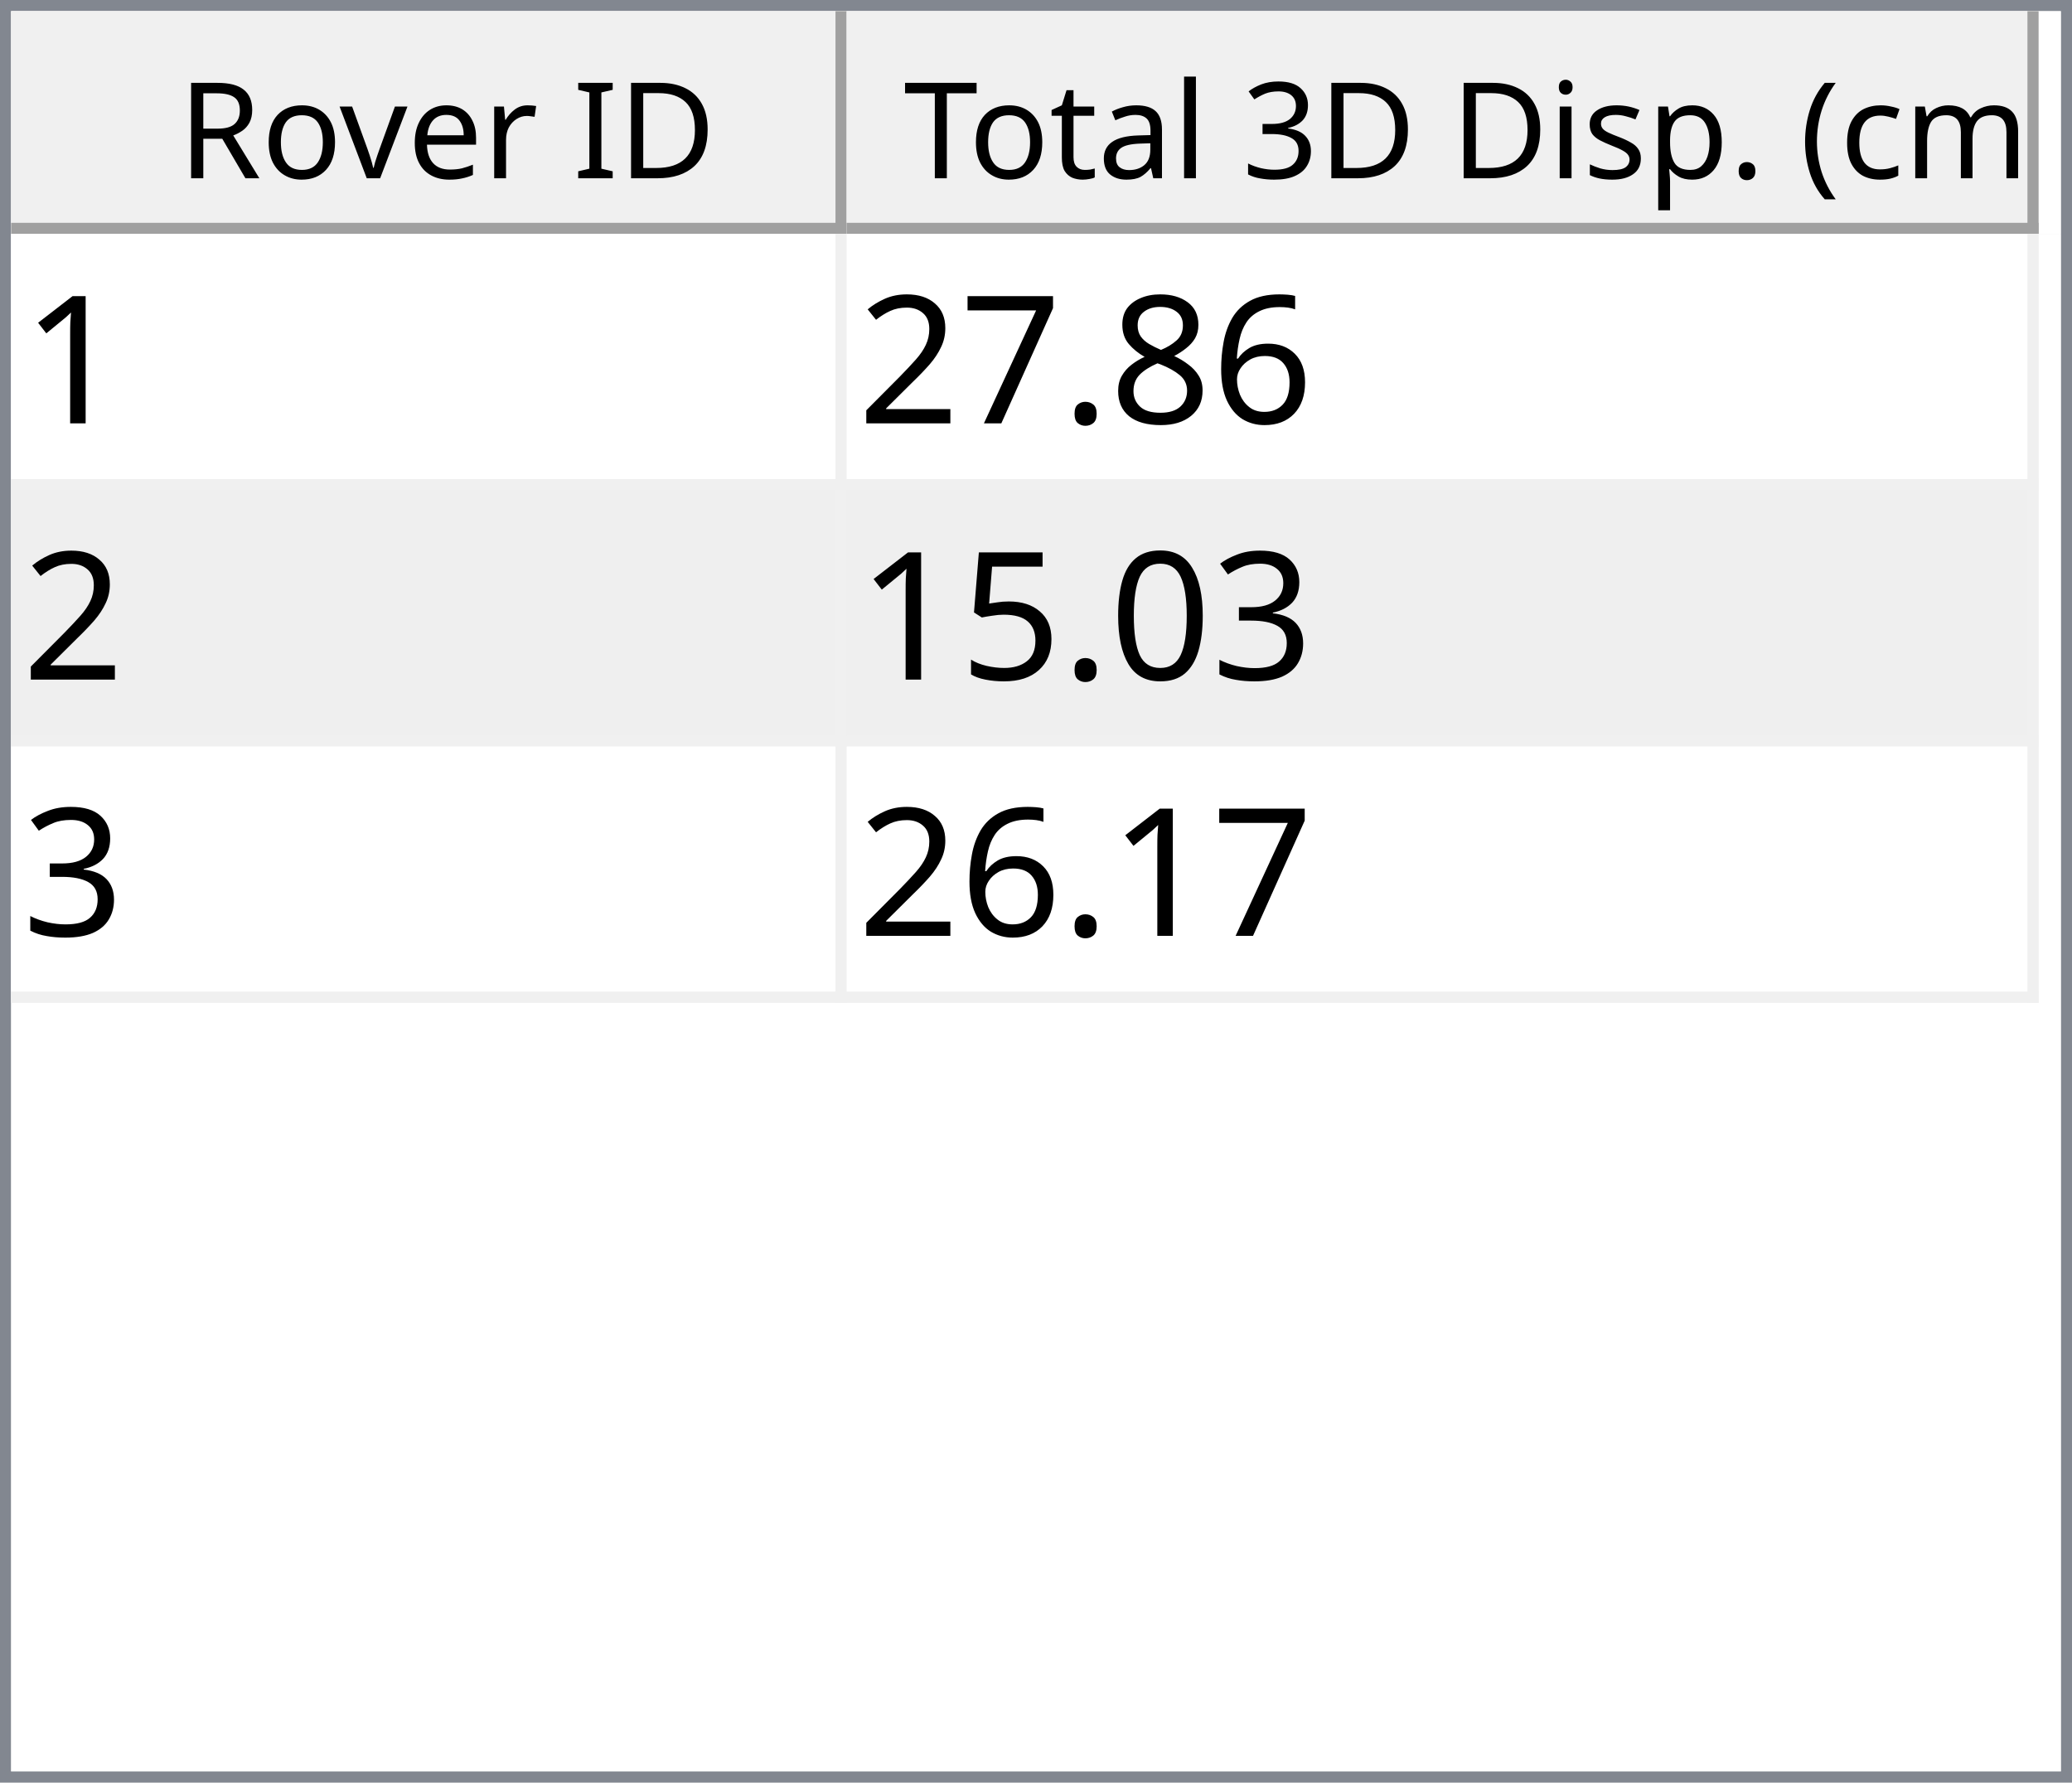
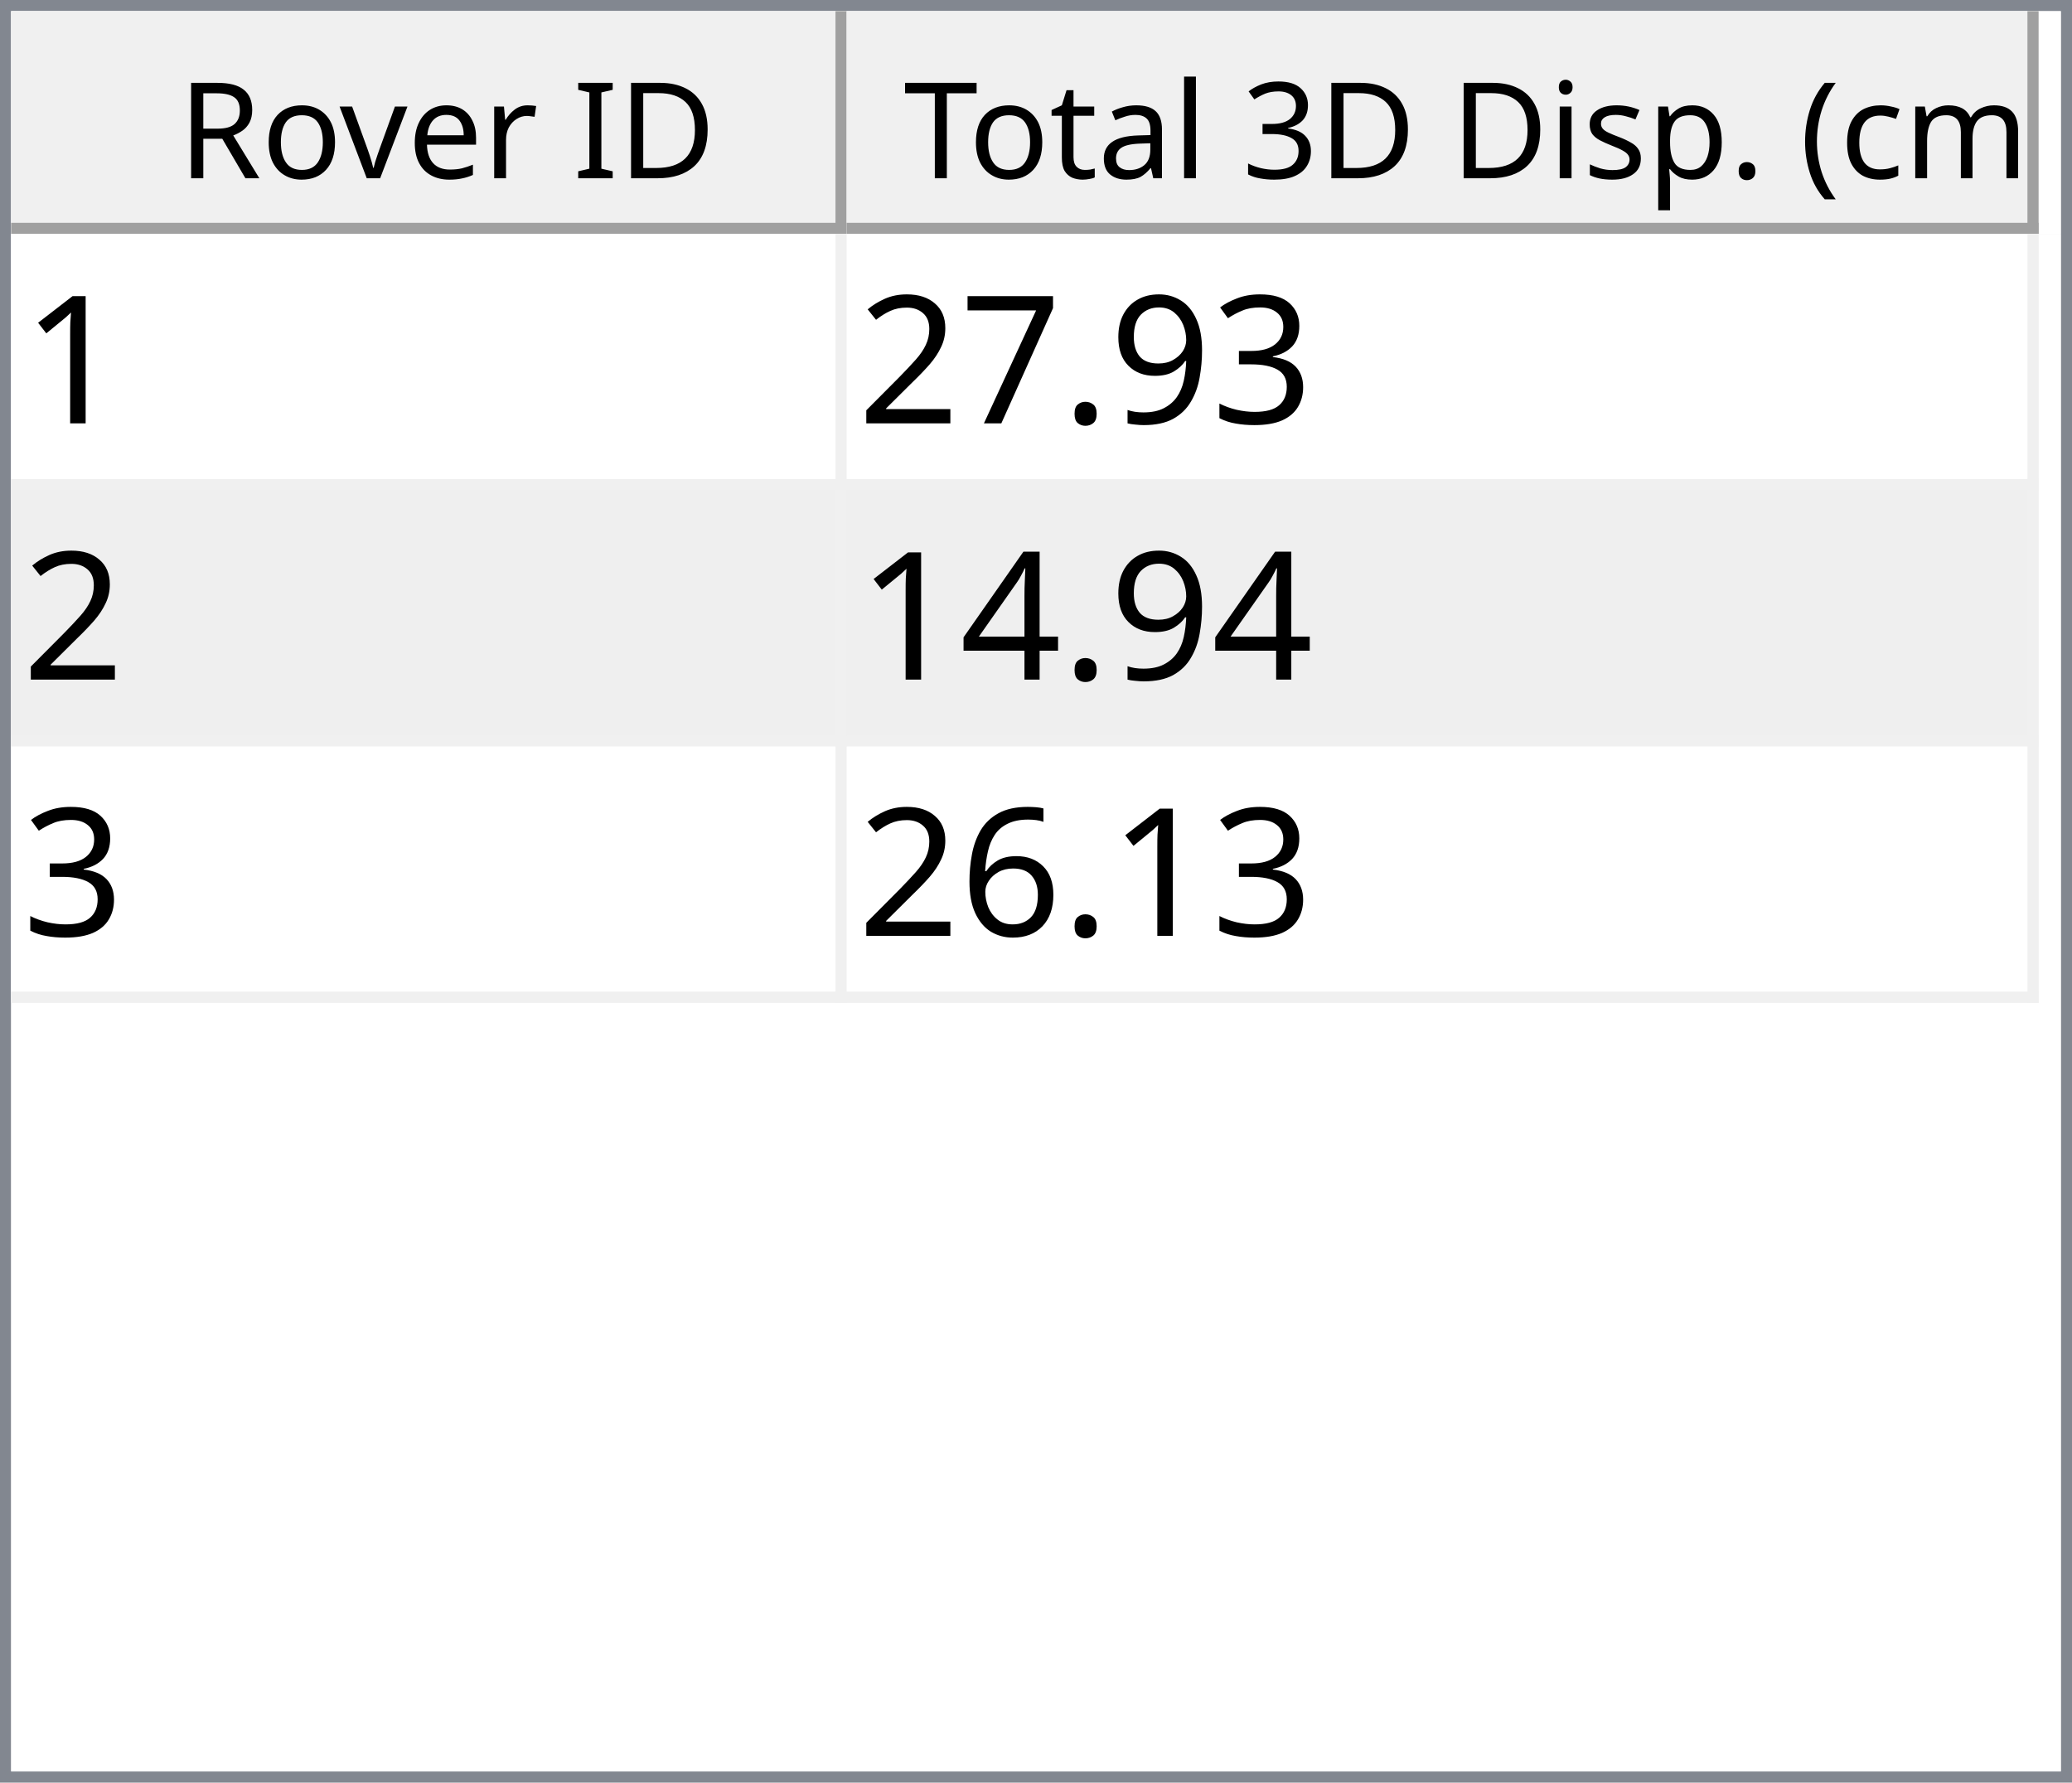
<svg xmlns="http://www.w3.org/2000/svg" style="fill-opacity:1; color-rendering:auto; color-interpolation:auto; text-rendering:auto; stroke:black; stroke-linecap:square; stroke-miterlimit:10; shape-rendering:auto; stroke-opacity:1; fill:black; stroke-dasharray:none; font-weight:normal; stroke-width:1; font-family:'Dialog'; font-style:normal; stroke-linejoin:miter; font-size:12px; stroke-dashoffset:0; image-rendering:auto;" width="186" height="160">
  <defs id="genericDefs" />
  <g>
    <defs id="defs1">
      <clipPath clipPathUnits="userSpaceOnUse" id="clipPath1">
        <path d="M0 0 L186 0 L186 160 L0 160 L0 0 Z" />
      </clipPath>
      <clipPath clipPathUnits="userSpaceOnUse" id="clipPath2">
        <path d="M0 0 L0 160 L186 160 L186 0 Z" />
      </clipPath>
      <clipPath clipPathUnits="userSpaceOnUse" id="clipPath3">
        <path d="M0 0 L0 20 L184 20 L184 0 Z" />
      </clipPath>
      <clipPath clipPathUnits="userSpaceOnUse" id="clipPath4">
        <path d="M0 0 L0 20 L75 20 L75 0 Z" />
      </clipPath>
      <clipPath clipPathUnits="userSpaceOnUse" id="clipPath5">
        <path d="M1 1 L1 19 L74 19 L74 1 Z" />
      </clipPath>
      <clipPath clipPathUnits="userSpaceOnUse" id="clipPath6">
        <path d="M0 0 L0 18 L73 18 L73 0 Z" />
      </clipPath>
      <clipPath clipPathUnits="userSpaceOnUse" id="clipPath7">
        <path d="M-0.5 -0.5 L-0.5 19.5 L74.5 19.5 L74.5 -0.5 Z" />
      </clipPath>
      <clipPath clipPathUnits="userSpaceOnUse" id="clipPath8">
        <path d="M0 0 L0 20 L107 20 L107 0 Z" />
      </clipPath>
      <clipPath clipPathUnits="userSpaceOnUse" id="clipPath9">
        <path d="M1 1 L1 19 L106 19 L106 1 Z" />
      </clipPath>
      <clipPath clipPathUnits="userSpaceOnUse" id="clipPath10">
        <path d="M0 0 L0 18 L105 18 L105 0 Z" />
      </clipPath>
      <clipPath clipPathUnits="userSpaceOnUse" id="clipPath11">
        <path d="M-0.5 -0.5 L-0.5 19.5 L106.5 19.5 L106.5 -0.5 Z" />
      </clipPath>
      <clipPath clipPathUnits="userSpaceOnUse" id="clipPath12">
        <path d="M0 0 L0 138 L184 138 L184 0 Z" />
      </clipPath>
      <clipPath clipPathUnits="userSpaceOnUse" id="clipPath13">
        <path d="M0 0 L0 69 L182 69 L182 0 Z" />
      </clipPath>
      <clipPath clipPathUnits="userSpaceOnUse" id="clipPath14">
        <path d="M-0.5 -0.5 L-0.5 68.5 L181.5 68.5 L181.5 -0.5 Z" />
      </clipPath>
      <clipPath clipPathUnits="userSpaceOnUse" id="clipPath15">
        <path d="M0 0 L0 22 L74 22 L74 0 Z" />
      </clipPath>
      <clipPath clipPathUnits="userSpaceOnUse" id="clipPath16">
        <path d="M0 0 L0 22 L106 22 L106 0 Z" />
      </clipPath>
      <font horiz-adv-x="64.551" id="font1">
        <font-face ascent="107.91" descent="25.098" units-per-em="100" style="font-style:normal; font-family:Segoe UI; font-weight:normal;" />
        <missing-glyph horiz-adv-x="64.551" d="M8.109 0 L8.109 68.266 L56.453 68.266 L56.453 0 L8.109 0 ZM15.328 7.234 L49.219 7.234 L49.219 61.031 L15.328 61.031 L15.328 7.234 Z" />
        <glyph unicode="D" horiz-adv-x="70.117" d="M9.188 0 L9.188 70.016 L28.516 70.016 Q65.531 70.016 65.531 35.891 Q65.531 19.672 55.25 9.836 Q44.969 0 27.734 0 L9.188 0 ZM17.391 62.594 L17.391 7.422 L27.828 7.422 Q41.609 7.422 49.273 14.797 Q56.938 22.172 56.938 35.688 Q56.938 62.594 28.328 62.594 L17.391 62.594 Z" />
        <glyph unicode="I" horiz-adv-x="26.611" d="M17.391 0 L9.188 0 L9.188 70.016 L17.391 70.016 L17.391 0 Z" />
        <glyph unicode=" " horiz-adv-x="27.393" d="" />
        <glyph unicode="r" horiz-adv-x="34.766" d="M34.188 41.891 Q32.078 43.5 28.125 43.5 Q23 43.5 19.555 38.672 Q16.109 33.844 16.109 25.484 L16.109 0 L8.109 0 L8.109 50 L16.109 50 L16.109 39.703 L16.312 39.703 Q18.016 44.969 21.531 47.922 Q25.047 50.875 29.391 50.875 Q32.516 50.875 34.188 50.203 L34.188 41.891 Z" />
        <glyph unicode="e" horiz-adv-x="52.295" d="M48.297 23 L12.984 23 Q13.188 14.656 17.484 10.109 Q21.781 5.562 29.297 5.562 Q37.75 5.562 44.828 11.141 L44.828 3.609 Q38.234 -1.172 27.391 -1.172 Q16.797 -1.172 10.742 5.641 Q4.688 12.453 4.688 24.812 Q4.688 36.469 11.305 43.82 Q17.922 51.172 27.734 51.172 Q37.547 51.172 42.922 44.828 Q48.297 38.484 48.297 27.203 L48.297 23 ZM40.094 29.781 Q40.047 36.719 36.75 40.578 Q33.453 44.438 27.594 44.438 Q21.922 44.438 17.969 40.383 Q14.016 36.328 13.094 29.781 L40.094 29.781 Z" />
        <glyph unicode="v" horiz-adv-x="47.9" d="M47.406 50 L27.484 0 L19.625 0 L0.688 50 L9.469 50 L22.172 13.672 Q23.578 9.672 23.922 6.688 L24.125 6.688 Q24.609 10.453 25.688 13.484 L38.969 50 L47.406 50 Z" />
        <glyph unicode="o" horiz-adv-x="58.594" d="M29 -1.172 Q17.922 -1.172 11.305 5.836 Q4.688 12.844 4.688 24.422 Q4.688 37.016 11.57 44.094 Q18.453 51.172 30.172 51.172 Q41.359 51.172 47.633 44.289 Q53.906 37.406 53.906 25.203 Q53.906 13.234 47.141 6.031 Q40.375 -1.172 29 -1.172 ZM29.594 44.438 Q21.875 44.438 17.383 39.188 Q12.891 33.938 12.891 24.703 Q12.891 15.828 17.43 10.695 Q21.969 5.562 29.594 5.562 Q37.359 5.562 41.531 10.594 Q45.703 15.625 45.703 24.906 Q45.703 34.281 41.531 39.359 Q37.359 44.438 29.594 44.438 Z" />
        <glyph unicode="R" horiz-adv-x="59.814" d="M59.375 0 L49.609 0 L37.891 19.625 Q36.281 22.359 34.766 24.289 Q33.25 26.219 31.664 27.438 Q30.078 28.656 28.25 29.219 Q26.422 29.781 24.125 29.781 L17.391 29.781 L17.391 0 L9.188 0 L9.188 70.016 L30.078 70.016 Q34.672 70.016 38.555 68.867 Q42.438 67.719 45.289 65.375 Q48.141 63.031 49.758 59.547 Q51.375 56.062 51.375 51.375 Q51.375 47.703 50.273 44.656 Q49.172 41.609 47.148 39.211 Q45.125 36.812 42.266 35.133 Q39.406 33.453 35.844 32.516 L35.844 32.328 Q37.594 31.547 38.891 30.547 Q40.188 29.547 41.359 28.18 Q42.531 26.812 43.68 25.078 Q44.828 23.344 46.234 21.047 L59.375 0 ZM17.391 62.594 L17.391 37.203 L28.516 37.203 Q31.594 37.203 34.203 38.133 Q36.812 39.062 38.719 40.797 Q40.625 42.531 41.703 45.047 Q42.781 47.562 42.781 50.688 Q42.781 56.297 39.141 59.445 Q35.5 62.594 28.609 62.594 L17.391 62.594 Z" />
        <glyph unicode=")" horiz-adv-x="30.176" d="M8.297 -15.922 L1.172 -15.922 Q16.406 2.344 16.406 26.812 Q16.406 51.469 1.078 70.016 L8.297 70.016 Q23.531 52.156 23.531 26.703 Q23.531 1.375 8.297 -15.922 Z" />
        <glyph unicode="m" horiz-adv-x="86.133" d="M79.109 0 L71.094 0 L71.094 28.719 Q71.094 37.016 68.531 40.727 Q65.969 44.438 59.906 44.438 Q54.781 44.438 51.195 39.75 Q47.609 35.062 47.609 28.516 L47.609 0 L39.594 0 L39.594 29.688 Q39.594 44.438 28.219 44.438 Q22.953 44.438 19.531 40.016 Q16.109 35.594 16.109 28.516 L16.109 0 L8.109 0 L8.109 50 L16.109 50 L16.109 42.094 L16.312 42.094 Q21.625 51.172 31.844 51.172 Q36.969 51.172 40.773 48.312 Q44.578 45.453 46 40.828 Q51.562 51.172 62.594 51.172 Q79.109 51.172 79.109 30.812 L79.109 0 Z" />
        <glyph unicode="c" horiz-adv-x="46.191" d="M42.188 2.297 Q36.422 -1.172 28.516 -1.172 Q17.828 -1.172 11.258 5.789 Q4.688 12.75 4.688 23.828 Q4.688 36.188 11.766 43.68 Q18.844 51.172 30.672 51.172 Q37.25 51.172 42.281 48.734 L42.281 40.531 Q36.719 44.438 30.375 44.438 Q22.703 44.438 17.797 38.945 Q12.891 33.453 12.891 24.516 Q12.891 15.719 17.508 10.641 Q22.125 5.562 29.891 5.562 Q36.422 5.562 42.188 9.906 L42.188 2.297 Z" />
        <glyph unicode="(" horiz-adv-x="30.176" d="M29.109 -15.922 L21.969 -15.922 Q6.844 1.375 6.844 26.703 Q6.844 52.156 21.969 70.016 L29.203 70.016 Q13.875 51.469 13.875 26.812 Q13.875 2.344 29.109 -15.922 Z" />
        <glyph unicode="." horiz-adv-x="21.68" d="M10.891 -1.078 Q8.641 -1.078 7.055 0.539 Q5.469 2.156 5.469 4.391 Q5.469 6.641 7.055 8.273 Q8.641 9.906 10.891 9.906 Q13.188 9.906 14.797 8.273 Q16.406 6.641 16.406 4.391 Q16.406 2.156 14.797 0.539 Q13.188 -1.078 10.891 -1.078 Z" />
        <glyph unicode="p" horiz-adv-x="58.789" d="M16.312 7.234 L16.109 7.234 L16.109 -23 L8.109 -23 L8.109 50 L16.109 50 L16.109 41.219 L16.312 41.219 Q22.219 51.172 33.594 51.172 Q43.266 51.172 48.688 44.461 Q54.109 37.75 54.109 26.469 Q54.109 13.922 48 6.375 Q41.891 -1.172 31.297 -1.172 Q21.578 -1.172 16.312 7.234 ZM16.109 27.391 L16.109 20.406 Q16.109 14.203 20.141 9.883 Q24.172 5.562 30.375 5.562 Q37.641 5.562 41.773 11.133 Q45.906 16.703 45.906 26.609 Q45.906 34.969 42.047 39.703 Q38.188 44.438 31.594 44.438 Q24.609 44.438 20.359 39.578 Q16.109 34.719 16.109 27.391 Z" />
        <glyph unicode="s" horiz-adv-x="42.432" d="M5.078 1.812 L5.078 10.406 Q11.625 5.562 19.484 5.562 Q30.031 5.562 30.031 12.594 Q30.031 14.594 29.125 15.992 Q28.219 17.391 26.68 18.461 Q25.141 19.531 23.07 20.383 Q21 21.234 18.609 22.172 Q15.281 23.484 12.766 24.828 Q10.25 26.172 8.57 27.859 Q6.891 29.547 6.031 31.695 Q5.172 33.844 5.172 36.719 Q5.172 40.234 6.789 42.945 Q8.406 45.656 11.086 47.484 Q13.766 49.312 17.211 50.242 Q20.656 51.172 24.312 51.172 Q30.812 51.172 35.938 48.922 L35.938 40.828 Q30.422 44.438 23.25 44.438 Q21 44.438 19.195 43.922 Q17.391 43.406 16.094 42.477 Q14.797 41.547 14.086 40.258 Q13.375 38.969 13.375 37.406 Q13.375 35.453 14.086 34.133 Q14.797 32.812 16.164 31.789 Q17.531 30.766 19.484 29.938 Q21.438 29.109 23.922 28.125 Q27.25 26.859 29.883 25.516 Q32.516 24.172 34.375 22.484 Q36.234 20.797 37.234 18.602 Q38.234 16.406 38.234 13.375 Q38.234 9.672 36.602 6.938 Q34.969 4.203 32.234 2.398 Q29.5 0.594 25.93 -0.289 Q22.359 -1.172 18.453 -1.172 Q10.75 -1.172 5.078 1.812 Z" />
        <glyph unicode="i" horiz-adv-x="24.219" d="M12.203 62.703 Q10.062 62.703 8.547 64.164 Q7.031 65.625 7.031 67.875 Q7.031 70.125 8.547 71.609 Q10.062 73.094 12.203 73.094 Q14.406 73.094 15.945 71.609 Q17.484 70.125 17.484 67.875 Q17.484 65.719 15.945 64.211 Q14.406 62.703 12.203 62.703 ZM16.109 0 L8.109 0 L8.109 50 L16.109 50 L16.109 0 Z" />
        <glyph unicode="3" horiz-adv-x="53.906" d="M46.531 19.828 Q46.531 15.094 44.75 11.211 Q42.969 7.328 39.719 4.57 Q36.469 1.812 31.93 0.297 Q27.391 -1.219 21.922 -1.219 Q11.922 -1.219 6 2.594 L6 11.188 Q13.094 5.609 22.219 5.609 Q25.875 5.609 28.828 6.539 Q31.781 7.469 33.906 9.227 Q36.031 10.984 37.18 13.477 Q38.328 15.969 38.328 19.094 Q38.328 32.812 18.797 32.812 L12.984 32.812 L12.984 39.594 L18.5 39.594 Q35.797 39.594 35.797 52.484 Q35.797 64.406 22.609 64.406 Q15.188 64.406 8.688 59.422 L8.688 67.188 Q15.375 71.188 24.609 71.188 Q29 71.188 32.57 69.969 Q36.141 68.75 38.68 66.555 Q41.219 64.359 42.609 61.281 Q44 58.203 44 54.5 Q44 40.672 30.031 36.719 L30.031 36.531 Q33.594 36.141 36.625 34.797 Q39.656 33.453 41.852 31.305 Q44.047 29.156 45.289 26.25 Q46.531 23.344 46.531 19.828 Z" />
        <glyph unicode="l" horiz-adv-x="24.219" d="M16.109 0 L8.109 0 L8.109 74.031 L16.109 74.031 L16.109 0 Z" />
        <glyph unicode="a" horiz-adv-x="50.879" d="M43.891 0 L35.891 0 L35.891 7.812 L35.688 7.812 Q30.469 -1.172 20.312 -1.172 Q12.844 -1.172 8.617 2.781 Q4.391 6.734 4.391 13.281 Q4.391 27.297 20.906 29.594 L35.891 31.688 Q35.891 44.438 25.594 44.438 Q16.547 44.438 9.281 38.281 L9.281 46.484 Q16.656 51.172 26.266 51.172 Q43.891 51.172 43.891 32.516 L43.891 0 ZM35.891 25.297 L23.828 23.641 Q18.266 22.859 15.43 20.875 Q12.594 18.891 12.594 13.875 Q12.594 10.203 15.211 7.883 Q17.828 5.562 22.172 5.562 Q28.125 5.562 32.008 9.742 Q35.891 13.922 35.891 20.312 L35.891 25.297 Z" />
        <glyph unicode="t" horiz-adv-x="33.887" d="M31.297 0.484 Q28.469 -1.078 23.828 -1.078 Q10.688 -1.078 10.688 13.578 L10.688 43.172 L2.094 43.172 L2.094 50 L10.688 50 L10.688 62.203 L18.703 64.797 L18.703 50 L31.297 50 L31.297 43.172 L18.703 43.172 L18.703 14.984 Q18.703 9.969 20.414 7.82 Q22.125 5.672 26.078 5.672 Q29.109 5.672 31.297 7.328 L31.297 0.484 Z" />
        <glyph unicode="T" horiz-adv-x="52.393" d="M50.594 62.594 L30.375 62.594 L30.375 0 L22.172 0 L22.172 62.594 L2 62.594 L2 70.016 L50.594 70.016 L50.594 62.594 Z" />
      </font>
      <font horiz-adv-x="75.0" id="font2">
        <font-face ascent="100.537" descent="21.973" units-per-em="100" style="font-style:normal; font-family:sans-serif; font-weight:normal;" />
        <missing-glyph horiz-adv-x="75.0" d="M12.5 0 L12.5 62.5 L62.5 62.5 L62.5 0 L12.5 0 ZM14.062 1.562 L60.938 1.562 L60.938 60.938 L14.062 60.938 L14.062 1.562 Z" />
        <glyph unicode="1" horiz-adv-x="55.615" d="M37.25 0 L28.469 0 L28.469 56 Q25.297 52.984 20.141 49.953 Q14.984 46.922 10.891 45.406 L10.891 53.906 Q18.266 57.375 23.781 62.305 Q29.297 67.234 31.594 71.875 L37.25 71.875 L37.25 0 Z" />
-         <glyph unicode="6" horiz-adv-x="55.615" d="M49.75 54.047 L41.016 53.375 Q39.844 58.547 37.703 60.891 Q34.125 64.656 28.906 64.656 Q24.703 64.656 21.531 62.312 Q17.391 59.281 14.992 53.469 Q12.594 47.656 12.5 36.922 Q15.672 41.75 20.266 44.094 Q24.859 46.438 29.891 46.438 Q38.672 46.438 44.852 39.969 Q51.031 33.5 51.031 23.25 Q51.031 16.5 48.125 10.719 Q45.219 4.938 40.141 1.859 Q35.062 -1.219 28.609 -1.219 Q17.625 -1.219 10.695 6.859 Q3.766 14.938 3.766 33.5 Q3.766 54.25 11.422 63.672 Q18.109 71.875 29.438 71.875 Q37.891 71.875 43.289 67.141 Q48.688 62.406 49.75 54.047 ZM13.875 23.188 Q13.875 18.656 15.797 14.508 Q17.719 10.359 21.188 8.18 Q24.656 6 28.469 6 Q34.031 6 38.039 10.492 Q42.047 14.984 42.047 22.703 Q42.047 30.125 38.086 34.398 Q34.125 38.672 28.125 38.672 Q22.172 38.672 18.023 34.398 Q13.875 30.125 13.875 23.188 Z" />
-         <glyph unicode="8" horiz-adv-x="55.615" d="M17.672 38.812 Q12.203 40.828 9.57 44.539 Q6.938 48.25 6.938 53.422 Q6.938 61.234 12.555 66.555 Q18.172 71.875 27.484 71.875 Q36.859 71.875 42.578 66.43 Q48.297 60.984 48.297 53.172 Q48.297 48.188 45.68 44.508 Q43.062 40.828 37.75 38.812 Q44.344 36.672 47.781 31.883 Q51.219 27.094 51.219 20.453 Q51.219 11.281 44.727 5.031 Q38.234 -1.219 27.641 -1.219 Q17.047 -1.219 10.547 5.055 Q4.047 11.328 4.047 20.703 Q4.047 27.688 7.594 32.398 Q11.141 37.109 17.672 38.812 ZM15.922 53.719 Q15.922 48.641 19.195 45.414 Q22.469 42.188 27.688 42.188 Q32.766 42.188 36.016 45.383 Q39.266 48.578 39.266 53.219 Q39.266 58.062 35.914 61.359 Q32.562 64.656 27.594 64.656 Q22.562 64.656 19.242 61.43 Q15.922 58.203 15.922 53.719 ZM13.094 20.656 Q13.094 16.891 14.875 13.375 Q16.656 9.859 20.172 7.93 Q23.688 6 27.734 6 Q34.031 6 38.133 10.055 Q42.234 14.109 42.234 20.359 Q42.234 26.703 38.016 30.859 Q33.797 35.016 27.438 35.016 Q21.234 35.016 17.164 30.914 Q13.094 26.812 13.094 20.656 Z" />
+         <glyph unicode="3" horiz-adv-x="55.615" d="M4.203 18.891 L12.984 20.062 Q14.5 12.594 18.141 9.297 Q21.781 6 27 6 Q33.203 6 37.477 10.297 Q41.75 14.594 41.75 20.953 Q41.75 27 37.797 30.93 Q33.844 34.859 27.734 34.859 Q25.25 34.859 21.531 33.891 L22.516 41.609 Q23.391 41.5 23.922 41.5 Q29.547 41.5 34.039 44.43 Q38.531 47.359 38.531 53.469 Q38.531 58.297 35.258 61.477 Q31.984 64.656 26.812 64.656 Q21.688 64.656 18.266 61.43 Q14.844 58.203 13.875 51.766 L5.078 53.328 Q6.688 62.156 12.398 67.016 Q18.109 71.875 26.609 71.875 Q32.469 71.875 37.398 69.359 Q42.328 66.844 44.945 62.5 Q47.562 58.156 47.562 53.266 Q47.562 48.641 45.07 44.828 Q42.578 41.016 37.703 38.766 Q44.047 37.312 47.562 32.695 Q51.078 28.078 51.078 21.141 Q51.078 11.766 44.242 5.25 Q37.406 -1.266 26.953 -1.266 Q17.531 -1.266 11.305 4.352 Q5.078 9.969 4.203 18.891 Z" />
+         <glyph unicode="9" horiz-adv-x="55.615" d="M5.469 16.547 L13.922 17.328 Q14.984 11.375 18.016 8.688 Q21.047 6 25.781 6 Q29.828 6 32.883 7.859 Q35.938 9.719 37.891 12.82 Q39.844 15.922 41.164 21.195 Q42.484 26.469 42.484 31.938 Q42.484 32.516 42.438 33.688 Q39.797 29.5 35.234 26.883 Q30.672 24.266 25.344 24.266 Q16.453 24.266 10.305 30.711 Q4.156 37.156 4.156 47.703 Q4.156 58.594 10.578 65.234 Q17 71.875 26.656 71.875 Q33.641 71.875 39.43 68.117 Q45.219 64.359 48.219 57.398 Q51.219 50.438 51.219 37.25 Q51.219 23.531 48.242 15.406 Q45.266 7.281 39.383 3.031 Q33.5 -1.219 25.594 -1.219 Q17.188 -1.219 11.867 3.445 Q6.547 8.109 5.469 16.547 ZM41.453 48.141 Q41.453 55.719 37.43 60.156 Q33.406 64.594 27.734 64.594 Q21.875 64.594 17.531 59.812 Q13.188 55.031 13.188 47.406 Q13.188 40.578 17.312 36.305 Q21.438 32.031 27.484 32.031 Q33.594 32.031 37.523 36.305 Q41.453 40.578 41.453 48.141 Z" />
        <glyph unicode="." horiz-adv-x="27.783" d="M9.078 0 L9.078 10.016 L19.094 10.016 L19.094 0 L9.078 0 Z" />
        <glyph unicode="7" horiz-adv-x="55.615" d="M4.734 62.203 L4.734 70.656 L51.078 70.656 L51.078 63.812 Q44.234 56.547 37.523 44.484 Q30.812 32.422 27.156 19.672 Q24.516 10.688 23.781 0 L14.75 0 Q14.891 8.453 18.062 20.414 Q21.234 32.375 27.172 43.484 Q33.109 54.594 39.797 62.203 L4.734 62.203 Z" />
        <glyph unicode="2" horiz-adv-x="55.615" d="M50.344 8.453 L50.344 0 L3.031 0 Q2.938 3.172 4.047 6.109 Q5.859 10.938 9.836 15.625 Q13.812 20.312 21.344 26.469 Q33.016 36.031 37.117 41.625 Q41.219 47.219 41.219 52.203 Q41.219 57.422 37.477 61.008 Q33.734 64.594 27.734 64.594 Q21.391 64.594 17.578 60.789 Q13.766 56.984 13.719 50.25 L4.688 51.172 Q5.609 61.281 11.664 66.578 Q17.719 71.875 27.938 71.875 Q38.234 71.875 44.242 66.164 Q50.25 60.453 50.25 52 Q50.25 47.703 48.492 43.555 Q46.734 39.406 42.656 34.812 Q38.578 30.219 29.109 22.219 Q21.188 15.578 18.945 13.211 Q16.703 10.844 15.234 8.453 L50.344 8.453 Z" />
-         <glyph unicode="3" horiz-adv-x="55.615" d="M4.203 18.891 L12.984 20.062 Q14.5 12.594 18.141 9.297 Q21.781 6 27 6 Q33.203 6 37.477 10.297 Q41.75 14.594 41.75 20.953 Q41.75 27 37.797 30.93 Q33.844 34.859 27.734 34.859 Q25.25 34.859 21.531 33.891 L22.516 41.609 Q23.391 41.5 23.922 41.5 Q29.547 41.5 34.039 44.43 Q38.531 47.359 38.531 53.469 Q38.531 58.297 35.258 61.477 Q31.984 64.656 26.812 64.656 Q21.688 64.656 18.266 61.43 Q14.844 58.203 13.875 51.766 L5.078 53.328 Q6.688 62.156 12.398 67.016 Q18.109 71.875 26.609 71.875 Q32.469 71.875 37.398 69.359 Q42.328 66.844 44.945 62.5 Q47.562 58.156 47.562 53.266 Q47.562 48.641 45.07 44.828 Q42.578 41.016 37.703 38.766 Q44.047 37.312 47.562 32.695 Q51.078 28.078 51.078 21.141 Q51.078 11.766 44.242 5.25 Q37.406 -1.266 26.953 -1.266 Q17.531 -1.266 11.305 4.352 Q5.078 9.969 4.203 18.891 Z" />
-         <glyph unicode="0" horiz-adv-x="55.615" d="M4.156 35.297 Q4.156 48 6.766 55.742 Q9.375 63.484 14.523 67.68 Q19.672 71.875 27.484 71.875 Q33.25 71.875 37.594 69.555 Q41.938 67.234 44.773 62.867 Q47.609 58.5 49.219 52.227 Q50.828 45.953 50.828 35.297 Q50.828 22.703 48.242 14.969 Q45.656 7.234 40.508 3.008 Q35.359 -1.219 27.484 -1.219 Q17.141 -1.219 11.234 6.203 Q4.156 15.141 4.156 35.297 ZM13.188 35.297 Q13.188 17.672 17.312 11.836 Q21.438 6 27.484 6 Q33.547 6 37.672 11.859 Q41.797 17.719 41.797 35.297 Q41.797 52.984 37.672 58.789 Q33.547 64.594 27.391 64.594 Q21.344 64.594 17.719 59.469 Q13.188 52.938 13.188 35.297 Z" />
-         <glyph unicode="5" horiz-adv-x="55.615" d="M4.156 18.75 L13.375 19.531 Q14.406 12.797 18.141 9.398 Q21.875 6 27.156 6 Q33.5 6 37.891 10.789 Q42.281 15.578 42.281 23.484 Q42.281 31 38.062 35.352 Q33.844 39.703 27 39.703 Q22.75 39.703 19.336 37.773 Q15.922 35.844 13.969 32.766 L5.719 33.844 L12.641 70.609 L48.25 70.609 L48.25 62.203 L19.672 62.203 L15.828 42.969 Q22.266 47.469 29.344 47.469 Q38.719 47.469 45.164 40.969 Q51.609 34.469 51.609 24.266 Q51.609 14.547 45.953 7.469 Q39.062 -1.219 27.156 -1.219 Q17.391 -1.219 11.211 4.25 Q5.031 9.719 4.156 18.75 Z" />
+         <glyph unicode="4" horiz-adv-x="55.615" d="M32.328 0 L32.328 17.141 L1.266 17.141 L1.266 25.203 L33.938 71.578 L41.109 71.578 L41.109 25.203 L50.781 25.203 L50.781 17.141 L41.109 17.141 L41.109 0 L32.328 0 ZM32.328 25.203 L32.328 57.469 L9.906 25.203 L32.328 25.203 Z" />
+         <glyph unicode="6" horiz-adv-x="55.615" d="M49.75 54.047 L41.016 53.375 Q39.844 58.547 37.703 60.891 Q34.125 64.656 28.906 64.656 Q24.703 64.656 21.531 62.312 Q17.391 59.281 14.992 53.469 Q12.594 47.656 12.5 36.922 Q15.672 41.75 20.266 44.094 Q24.859 46.438 29.891 46.438 Q38.672 46.438 44.852 39.969 Q51.031 33.5 51.031 23.25 Q51.031 16.5 48.125 10.719 Q45.219 4.938 40.141 1.859 Q35.062 -1.219 28.609 -1.219 Q17.625 -1.219 10.695 6.859 Q3.766 14.938 3.766 33.5 Q3.766 54.25 11.422 63.672 Q18.109 71.875 29.438 71.875 Q37.891 71.875 43.289 67.141 Q48.688 62.406 49.75 54.047 ZM13.875 23.188 Q13.875 18.656 15.797 14.508 Q17.719 10.359 21.188 8.18 Q24.656 6 28.469 6 Q34.031 6 38.039 10.492 Q42.047 14.984 42.047 22.703 Q42.047 30.125 38.086 34.398 Q34.125 38.672 28.125 38.672 Q22.172 38.672 18.023 34.398 Q13.875 30.125 13.875 23.188 Z" />
      </font>
    </defs>
    <g style="fill:white; stroke:white;">
      <rect x="0" y="0" width="186" style="clip-path:url(#clipPath1); stroke:none;" height="160" />
    </g>
    <g style="fill:white; text-rendering:optimizeSpeed; color-rendering:optimizeSpeed; image-rendering:optimizeSpeed; shape-rendering:crispEdges; stroke:white; color-interpolation:sRGB;">
      <rect x="0" width="186" height="160" y="0" style="stroke:none;" />
      <path style="stroke:none;" d="M0 160 L186 160 L186 0 L0 0 Z" />
    </g>
    <g style="fill:rgb(240,240,240); font-family:'Segoe UI'; stroke:rgb(240,240,240);">
      <rect x="0" y="0" width="186" style="clip-path:url(#clipPath2); stroke:none;" height="160" />
    </g>
    <g style="fill:rgb(130,135,144); font-family:'Segoe UI'; stroke:rgb(130,135,144);">
      <path d="M0 0 L186 0 L186 160 L0 160 L0 0 ZM1 1 L185 1 L185 159 L1 159 L1 1 Z" style="fill-rule:evenodd; clip-path:url(#clipPath2); stroke:none;" />
    </g>
    <g style="fill:white; font-family:'Segoe UI'; stroke:white;" transform="translate(1,1)">
      <rect x="0" y="0" width="184" style="clip-path:url(#clipPath3); stroke:none;" height="20" />
    </g>
    <g style="fill:rgb(240,240,240); font-family:'Segoe UI'; stroke:rgb(240,240,240);" transform="translate(1,1)">
      <rect x="0" y="0" width="75" style="clip-path:url(#clipPath4); stroke:none;" height="20" />
    </g>
    <g style="font-family:'Segoe UI';" transform="translate(2,2)">
      <text x="14" xml:space="preserve" y="14" style="clip-path:url(#clipPath6); stroke:none;">Rover ID</text>
    </g>
    <g style="fill:rgb(160,160,160); font-family:'Segoe UI'; stroke:rgb(160,160,160); stroke-linejoin:bevel;" transform="translate(1.5,1.5)">
      <line x1="74" x2="74" y1="0" style="fill:none; clip-path:url(#clipPath7);" y2="19" />
    </g>
    <g style="fill:rgb(160,160,160); font-family:'Segoe UI'; stroke:rgb(160,160,160); stroke-linejoin:bevel;" transform="matrix(1,0,0,1,1,1) translate(0.5,0.5)">
      <line x1="0" x2="74" y1="19" style="fill:none; clip-path:url(#clipPath7);" y2="19" />
    </g>
    <g style="fill:rgb(240,240,240); font-family:'Segoe UI'; stroke:rgb(240,240,240);" transform="translate(76,1)">
      <rect x="0" y="0" width="107" style="clip-path:url(#clipPath8); stroke:none;" height="20" />
    </g>
    <g style="font-family:'Segoe UI';" transform="translate(77,2)">
      <text x="1" xml:space="preserve" y="14" style="clip-path:url(#clipPath10); stroke:none;"> Total 3D Disp. (cm)</text>
    </g>
    <g style="fill:rgb(160,160,160); font-family:'Segoe UI'; stroke:rgb(160,160,160); stroke-linejoin:bevel;" transform="translate(76.5,1.5)">
      <line x1="106" x2="106" y1="0" style="fill:none; clip-path:url(#clipPath11);" y2="19" />
    </g>
    <g style="fill:rgb(160,160,160); font-family:'Segoe UI'; stroke:rgb(160,160,160); stroke-linejoin:bevel;" transform="matrix(1,0,0,1,76,1) translate(0.5,0.5)">
      <line x1="0" x2="106" y1="19" style="fill:none; clip-path:url(#clipPath11);" y2="19" />
    </g>
    <g style="fill:white; font-family:'Segoe UI'; stroke:white;" transform="translate(1,21)">
      <rect x="0" y="0" width="184" style="clip-path:url(#clipPath12); stroke:none;" height="138" />
    </g>
    <g style="fill:rgb(240,240,240); font-size:16px; font-family:sans-serif; stroke:rgb(240,240,240);" transform="translate(1,21)">
      <rect x="0" y="0" width="182" style="clip-path:url(#clipPath13); stroke:none;" height="69" />
      <line transform="translate(0.5,0.5)" x1="0" x2="181" y1="22" style="clip-path:url(#clipPath14); fill:none; stroke-linejoin:bevel;" y2="22" />
    </g>
    <g transform="matrix(1,0,0,1,1,21) translate(0.5,0.5)" style="fill:rgb(240,240,240); font-size:16px; font-family:sans-serif; stroke:rgb(240,240,240); stroke-linejoin:bevel;">
      <line x1="0" x2="181" y1="45" style="fill:none; clip-path:url(#clipPath14);" y2="45" />
    </g>
    <g transform="matrix(1,0,0,1,1,21) translate(0.5,0.5)" style="fill:rgb(240,240,240); font-size:16px; font-family:sans-serif; stroke:rgb(240,240,240); stroke-linejoin:bevel;">
      <line x1="0" x2="181" y1="68" style="fill:none; clip-path:url(#clipPath14);" y2="68" />
    </g>
    <g transform="matrix(1,0,0,1,1,21) translate(0.5,0.5)" style="fill:rgb(240,240,240); font-size:16px; font-family:sans-serif; stroke:rgb(240,240,240); stroke-linejoin:bevel;">
      <line x1="74" x2="74" y1="0" style="fill:none; clip-path:url(#clipPath14);" y2="68" />
    </g>
    <g transform="matrix(1,0,0,1,1,21) translate(0.5,0.5)" style="fill:rgb(240,240,240); font-size:16px; font-family:sans-serif; stroke:rgb(240,240,240); stroke-linejoin:bevel;">
      <line x1="181" x2="181" y1="0" style="fill:none; clip-path:url(#clipPath14);" y2="68" />
    </g>
    <g style="fill:white; font-size:16px; font-family:sans-serif; stroke:white;" transform="matrix(1,0,0,1,1,21)">
      <rect x="0" y="0" width="74" style="clip-path:url(#clipPath15); stroke:none;" height="22" />
      <text x="1" y="17" style="fill:black; clip-path:url(#clipPath15); stroke:none;" xml:space="preserve">1</text>
    </g>
    <g style="fill:white; font-size:16px; font-family:sans-serif; stroke:white;" transform="matrix(1,0,0,1,1,21) translate(75,0)">
      <rect x="0" y="0" width="106" style="clip-path:url(#clipPath16); stroke:none;" height="22" />
-       <text x="1" y="17" style="fill:black; clip-path:url(#clipPath16); stroke:none;" xml:space="preserve">27.86</text>
+       <text x="1" y="17" style="fill:black; clip-path:url(#clipPath16); stroke:none;" xml:space="preserve">27.93</text>
    </g>
    <g style="fill:rgb(239,239,239); font-size:16px; font-family:sans-serif; stroke:rgb(239,239,239);" transform="matrix(1,0,0,1,1,21) translate(0,23)">
      <rect x="0" y="0" width="74" style="clip-path:url(#clipPath15); stroke:none;" height="22" />
      <text x="1" y="17" style="fill:black; clip-path:url(#clipPath15); stroke:none;" xml:space="preserve">2</text>
    </g>
    <g style="fill:rgb(239,239,239); font-size:16px; font-family:sans-serif; stroke:rgb(239,239,239);" transform="matrix(1,0,0,1,1,21) translate(75,23)">
      <rect x="0" y="0" width="106" style="clip-path:url(#clipPath16); stroke:none;" height="22" />
-       <text x="1" y="17" style="fill:black; clip-path:url(#clipPath16); stroke:none;" xml:space="preserve">15.03</text>
+       <text x="1" y="17" style="fill:black; clip-path:url(#clipPath16); stroke:none;" xml:space="preserve">14.94</text>
    </g>
    <g style="fill:white; font-size:16px; font-family:sans-serif; stroke:white;" transform="matrix(1,0,0,1,1,21) translate(0,46)">
      <rect x="0" y="0" width="74" style="clip-path:url(#clipPath15); stroke:none;" height="22" />
      <text x="1" y="17" style="fill:black; clip-path:url(#clipPath15); stroke:none;" xml:space="preserve">3</text>
    </g>
    <g style="fill:white; font-size:16px; font-family:sans-serif; stroke:white;" transform="matrix(1,0,0,1,1,21) translate(75,46)">
      <rect x="0" y="0" width="106" style="clip-path:url(#clipPath16); stroke:none;" height="22" />
-       <text x="1" y="17" style="fill:black; clip-path:url(#clipPath16); stroke:none;" xml:space="preserve">26.17</text>
+       <text x="1" y="17" style="fill:black; clip-path:url(#clipPath16); stroke:none;" xml:space="preserve">26.13</text>
    </g>
  </g>
</svg>
